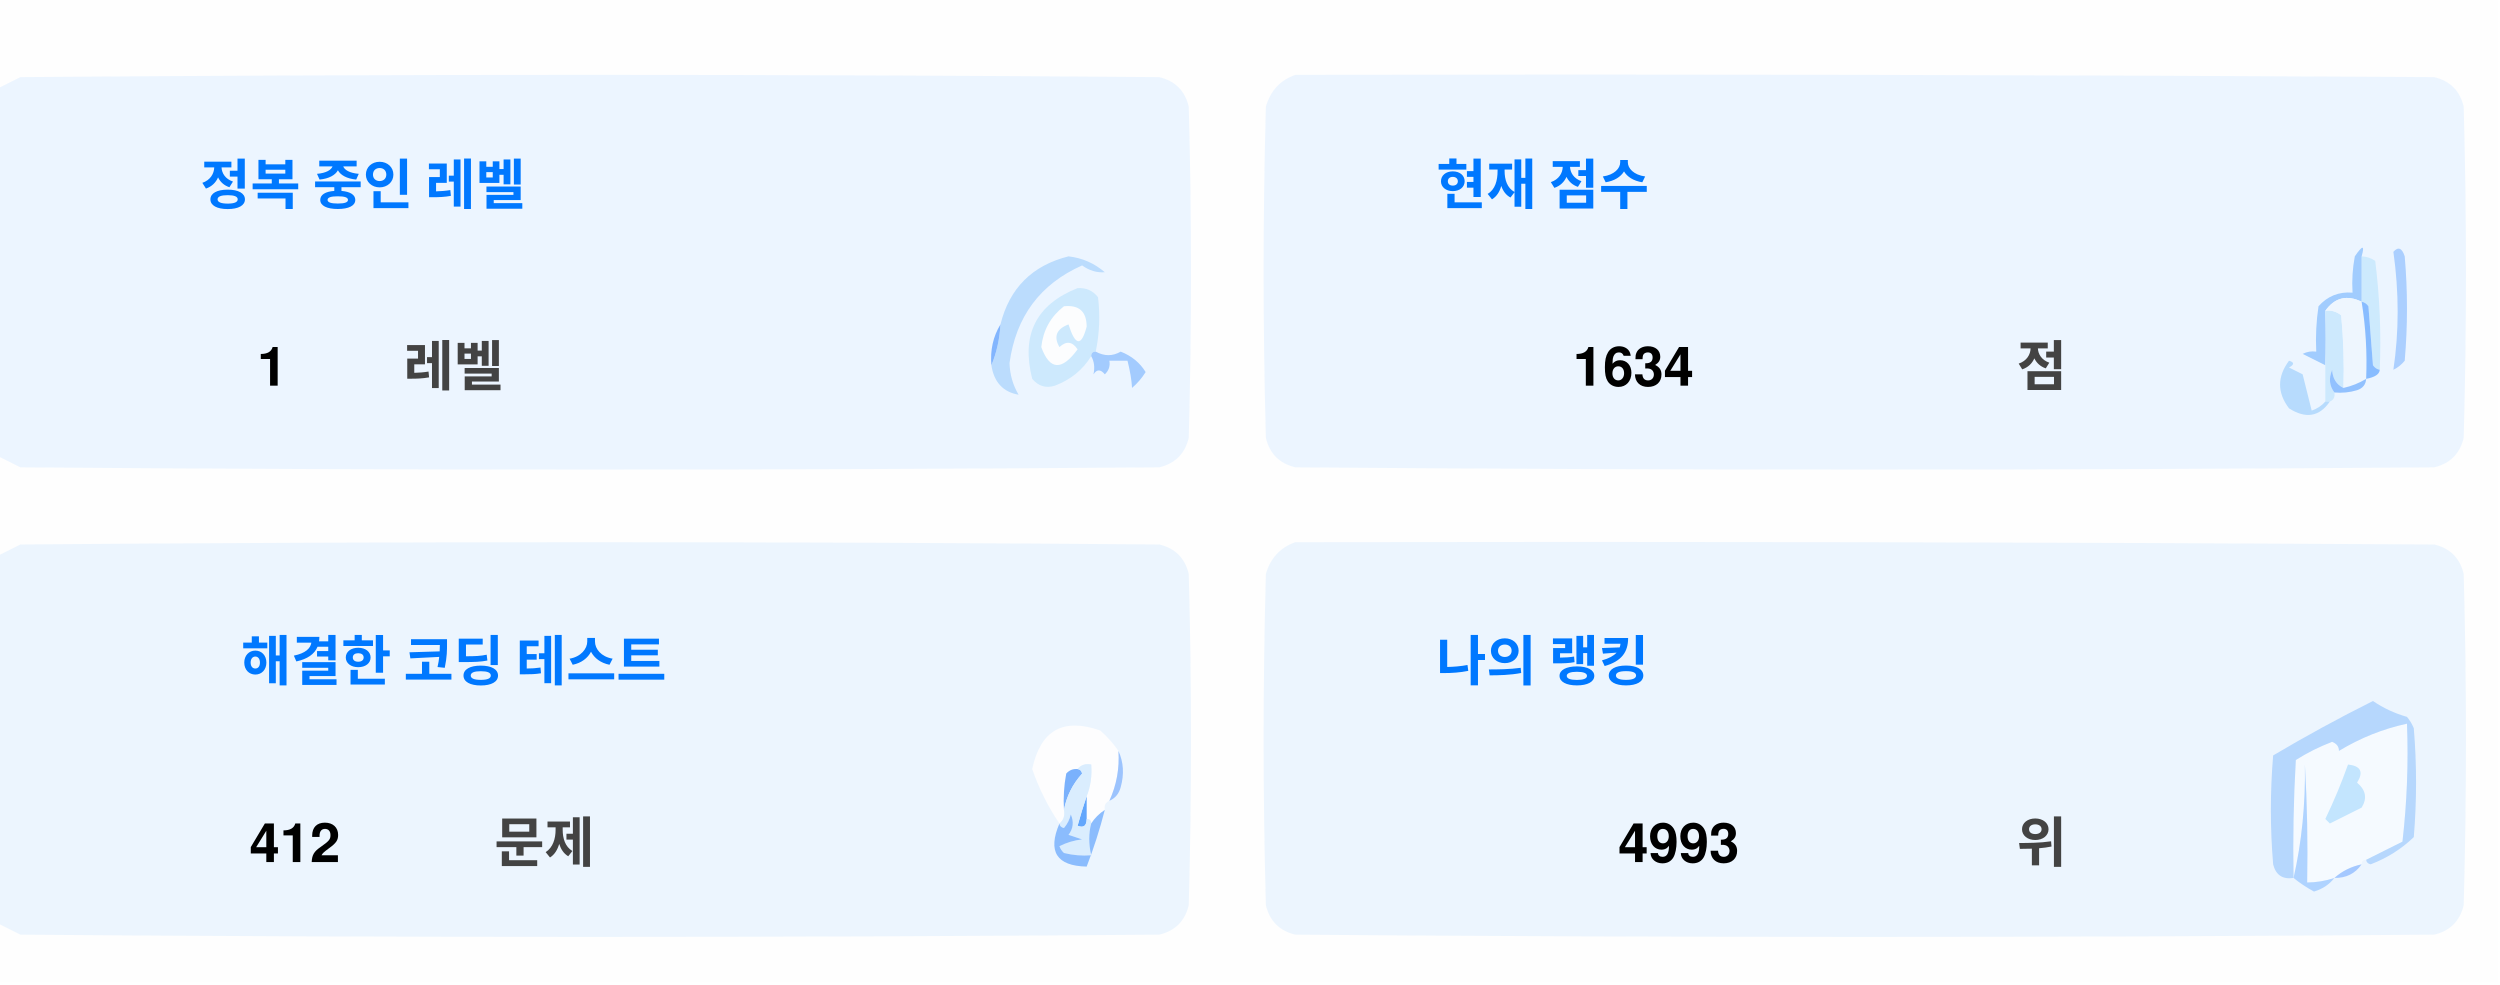
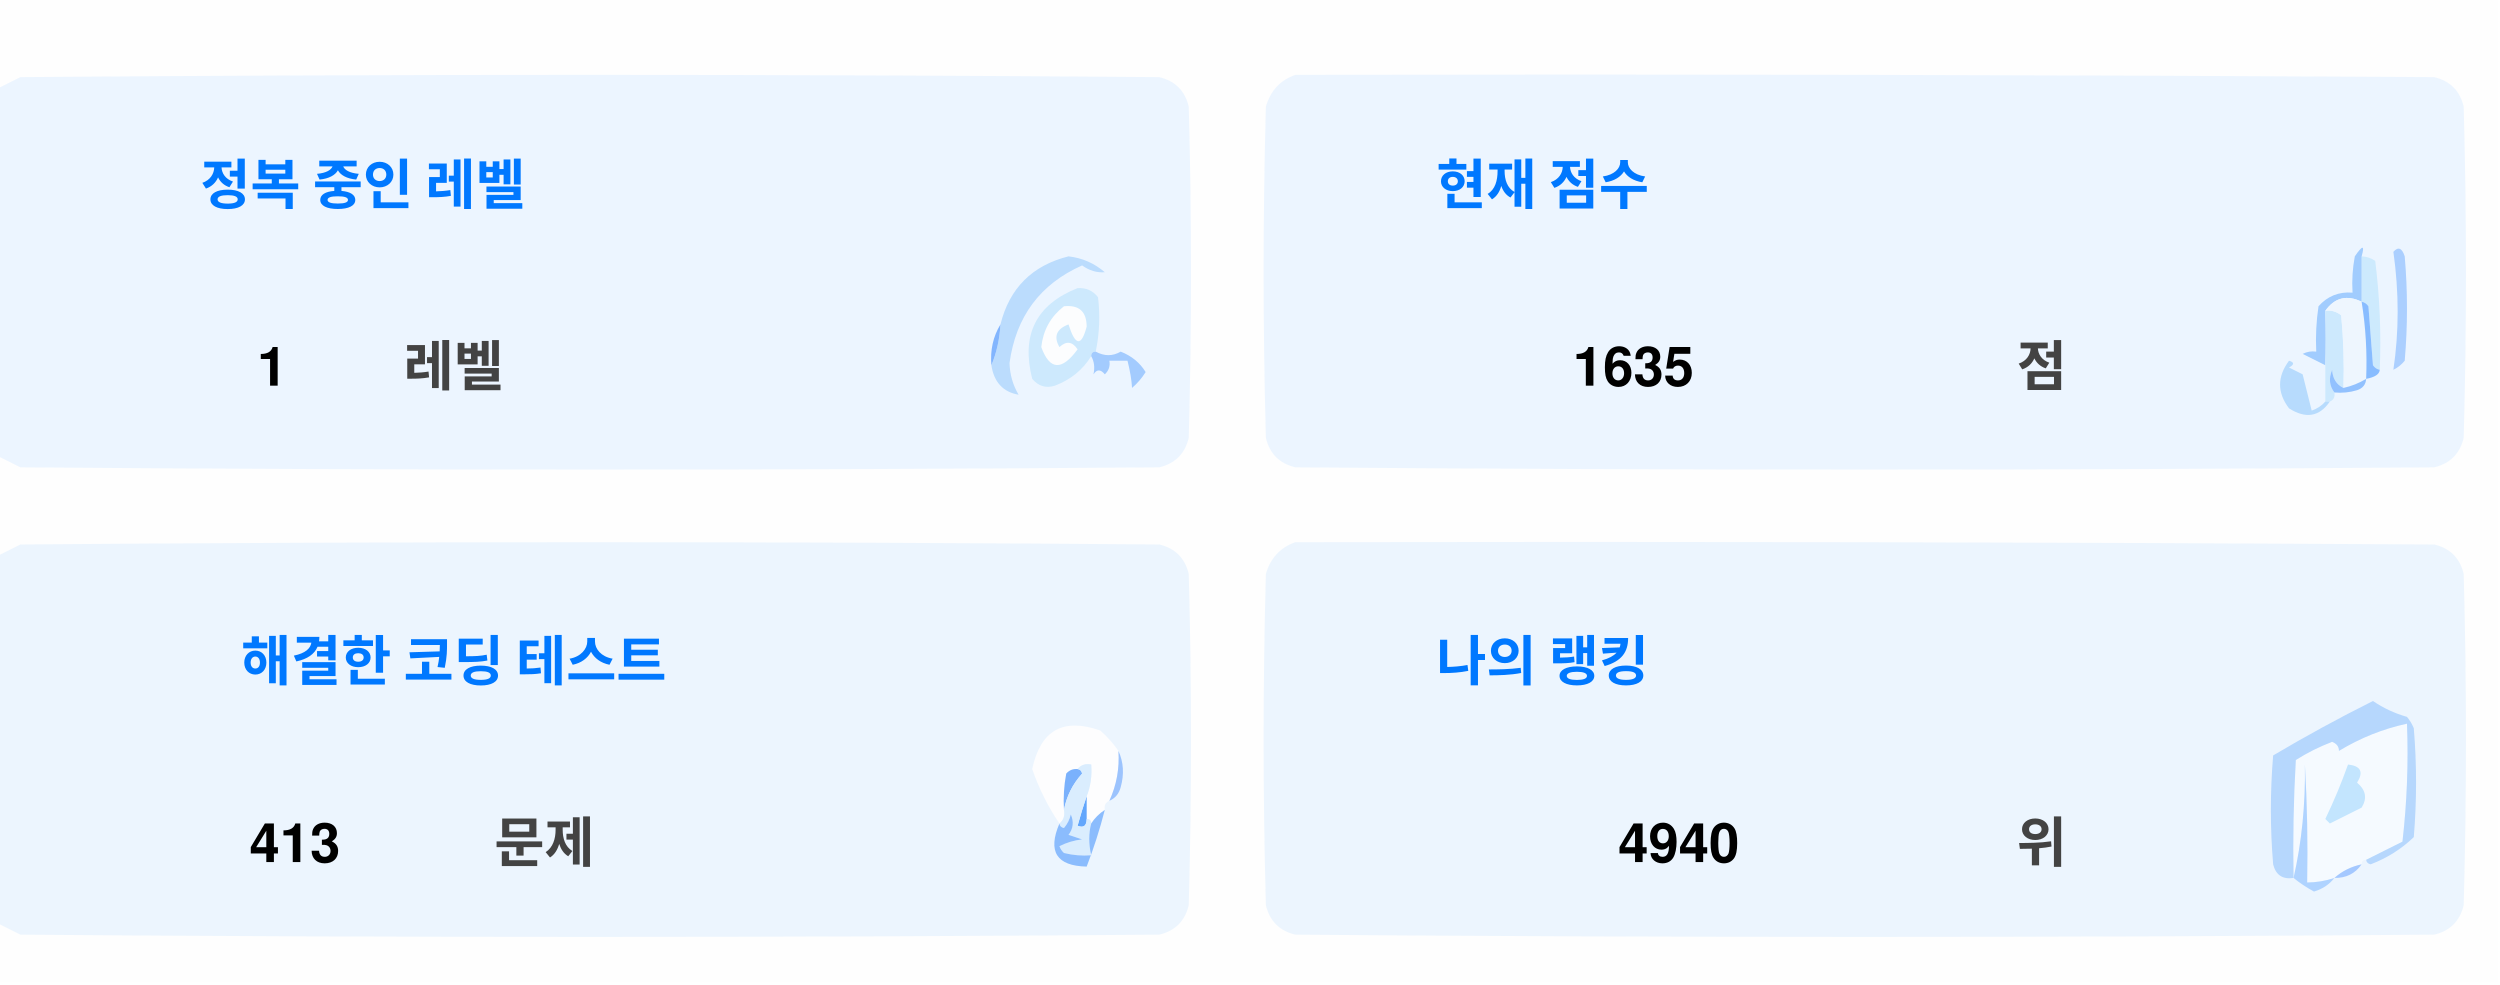
<svg xmlns="http://www.w3.org/2000/svg" version="1.1" width="551px" height="217px" style="shape-rendering:geometricPrecision; text-rendering:geometricPrecision; image-rendering:optimizeQuality; fill-rule:evenodd; clip-rule:evenodd">
  <style>.title {fill: #434343;font-size: 1rem;line-height: 1.5rem;font-weight: bold;font-family: -apple-system, BlinkMacSystemFont, Segoe UI, Helvetica, Arial, sans-serif, Apple Color Emoji, Segoe UI Emoji;}.desc {fill: #434343;font-size: 2.5rem;font-weight: bold;line-height: 1.5rem;font-family: -apple-system, BlinkMacSystemFont, Segoe UI, Helvetica, Arial, sans-serif, Apple Color Emoji, Segoe UI Emoji;}.desc-2 {fill: #434343;font-size: 1rem;font-weight: bold;line-height: 1.5rem;font-family: -apple-system, BlinkMacSystemFont, Segoe UI, Helvetica, Arial, sans-serif, Apple Color Emoji, Segoe UI Emoji;}.text, .desc {animation: twinkling 4s ease-in-out infinite;}@keyframes twinkling {40% { opacity: 1; }50% { opacity: 0.5; }60% { opacity: 1; }70% { opacity: 0.5; }80% { opacity: 1; }}</style>
  <g>
    <path style="opacity:1" fill="#fefefe" d="M -0.5,-0.5 C 183.167,-0.5 366.833,-0.5 550.5,-0.5C 550.5,71.833 550.5,144.167 550.5,216.5C 366.833,216.5 183.167,216.5 -0.5,216.5C -0.5,212.167 -0.5,207.833 -0.5,203.5C 1.14,204.32 2.807,205.153 4.5,206C 88.167,206.667 171.833,206.667 255.5,206C 259,205.167 261.167,203 262,199.5C 262.667,175.167 262.667,150.833 262,126.5C 261.167,123 259,120.833 255.5,120C 171.833,119.333 88.167,119.333 4.5,120C 2.807,120.847 1.14,121.68 -0.5,122.5C -0.5,115.167 -0.5,107.833 -0.5,100.5C 1.14,101.32 2.807,102.153 4.5,103C 88.167,103.667 171.833,103.667 255.5,103C 259,102.167 261.167,100 262,96.5C 262.667,72.167 262.667,47.833 262,23.5C 261.167,20 259,17.833 255.5,17C 171.833,16.333 88.167,16.333 4.5,17C 2.807,17.847 1.14,18.68 -0.5,19.5C -0.5,12.833 -0.5,6.167 -0.5,-0.5 Z" />
  </g>
  <g>
    <path style="opacity:1" fill="#ecf5ff" d="M -0.5,100.5 C -0.5,73.5 -0.5,46.5 -0.5,19.5C 1.14,18.68 2.807,17.847 4.5,17C 88.167,16.333 171.833,16.333 255.5,17C 259,17.833 261.167,20 262,23.5C 262.667,47.833 262.667,72.167 262,96.5C 261.167,100 259,102.167 255.5,103C 171.833,103.667 88.167,103.667 4.5,103C 2.807,102.153 1.14,101.32 -0.5,100.5 Z" />
  </g>
  <g>
    <path style="opacity:1" fill="#ecf5ff" d="M 285.5,16.5 C 369.167,16.333 452.834,16.5 536.5,17C 540,17.833 542.167,20 543,23.5C 543.667,47.833 543.667,72.167 543,96.5C 542.167,100 540,102.167 536.5,103C 452.833,103.667 369.167,103.667 285.5,103C 282,102.167 279.833,100 279,96.5C 278.333,72.167 278.333,47.833 279,23.5C 280.018,19.985 282.185,17.652 285.5,16.5 Z" />
  </g>
  <g>
    <path style="opacity:1" fill="#cdeafd" d="M 520.5,56.5 C 521.583,56.539 522.583,56.873 523.5,57.5C 524.498,65.472 524.831,73.472 524.5,81.5C 523.883,81.389 523.383,81.056 523,80.5C 522.667,76.167 522.333,71.833 522,67.5C 521.617,66.944 521.117,66.611 520.5,66.5C 520.5,63.167 520.5,59.833 520.5,56.5 Z" />
  </g>
  <g>
    <path style="opacity:1" fill="#abcfff" d="M 527.5,55.5 C 528.566,54.308 529.399,54.641 530,56.5C 530.667,64.167 530.667,71.833 530,79.5C 529.311,80.357 528.478,81.023 527.5,81.5C 528.758,73.08 528.758,64.414 527.5,55.5 Z" />
  </g>
  <g>
    <path style="opacity:1" fill="#bbdcfd" d="M 218.5,80.5 C 219.657,77.727 220.324,74.727 220.5,71.5C 222.49,63.51 227.49,58.51 235.5,56.5C 238.528,56.847 241.194,58.014 243.5,60C 241.744,60.141 240.078,59.641 238.5,58.5C 229.247,62.607 223.914,69.773 222.5,80C 222.565,82.526 223.232,84.859 224.5,87C 221.07,86.397 219.07,84.231 218.5,80.5 Z" />
  </g>
  <g>
    <path style="opacity:1" fill="#cde9fd" d="M 241.5,77.5 C 240.833,77.5 240.5,77.833 240.5,78.5C 238.628,81.529 235.961,83.695 232.5,85C 230.536,85.624 228.869,85.124 227.5,83.5C 225.021,73.791 228.354,67.124 237.5,63.5C 239.374,63.39 240.874,64.056 242,65.5C 242.497,69.524 242.331,73.524 241.5,77.5 Z" />
  </g>
  <g>
    <path style="opacity:1" fill="#fcfdfe" d="M 234.5,67.5 C 237.826,67.162 239.493,68.662 239.5,72C 238.334,76.434 237,76.267 235.5,71.5C 232.832,72.515 232.166,74.182 233.5,76.5C 235.017,75.089 236.351,75.256 237.5,77C 234.006,81.771 231.34,81.605 229.5,76.5C 229.904,72.771 231.571,69.771 234.5,67.5 Z" />
  </g>
  <g>
    <path style="opacity:1" fill="#a1ccfe" d="M 520.5,56.5 C 520.5,59.833 520.5,63.167 520.5,66.5C 517.238,64.922 514.572,65.589 512.5,68.5C 512.617,72.81 512.617,76.81 512.5,80.5C 510.86,79.68 509.193,78.847 507.5,78C 508.448,77.517 509.448,77.35 510.5,77.5C 510.335,74.15 510.502,70.817 511,67.5C 512.995,65.253 515.495,64.253 518.5,64.5C 518.336,61.813 518.503,59.146 519,56.5C 520.731,53.969 521.231,53.969 520.5,56.5 Z" />
  </g>
  <g>
    <path style="opacity:1" fill="#cde9fd" d="M 512.5,68.5 C 513.822,68.33 514.989,68.663 516,69.5C 516.499,74.823 516.666,80.156 516.5,85.5C 514.955,84.77 514.122,83.437 514,81.5C 513.22,83.387 513.387,85.054 514.5,86.5C 514.672,87.492 514.338,88.158 513.5,88.5C 513.167,88.5 512.833,88.5 512.5,88.5C 512.5,85.833 512.5,83.167 512.5,80.5C 512.617,76.81 512.617,72.81 512.5,68.5 Z" />
  </g>
  <g>
    <path style="opacity:1" fill="#eef6fe" d="M 520.5,66.5 C 521.407,72.106 521.74,77.773 521.5,83.5C 519.95,84.441 518.284,85.108 516.5,85.5C 516.666,80.156 516.499,74.823 516,69.5C 514.989,68.663 513.822,68.33 512.5,68.5C 514.572,65.589 517.238,64.922 520.5,66.5 Z" />
  </g>
  <g>
    <path style="opacity:1" fill="#88bcff" d="M 520.5,66.5 C 521.117,66.611 521.617,66.944 522,67.5C 522.333,71.833 522.667,76.167 523,80.5C 523.383,81.056 523.883,81.389 524.5,81.5C 524.445,82.469 523.445,83.136 521.5,83.5C 521.74,77.773 521.407,72.106 520.5,66.5 Z" />
  </g>
  <g>
    <path style="opacity:1" fill="#82b5fe" d="M 220.5,71.5 C 220.324,74.727 219.657,77.727 218.5,80.5C 218.215,77.171 218.882,74.171 220.5,71.5 Z" />
  </g>
  <g>
    <path style="opacity:1" fill="#a3cbfe" d="M 240.5,78.5 C 240.5,77.833 240.833,77.5 241.5,77.5C 243.391,78.536 245.224,78.536 247,77.5C 249.391,78.429 251.225,79.929 252.5,82C 251.681,83.319 250.681,84.486 249.5,85.5C 249.409,83.777 249.075,81.777 248.5,79.5C 247.167,79.5 245.833,79.5 244.5,79.5C 244.719,80.675 244.386,81.675 243.5,82.5C 242.575,81.359 241.741,81.359 241,82.5C 241.331,80.981 241.164,79.648 240.5,78.5 Z" />
  </g>
  <g>
    <path style="opacity:1" fill="#b7dbfd" d="M 512.5,88.5 C 512.833,88.5 513.167,88.5 513.5,88.5C 511.199,91.857 508.199,92.357 504.5,90C 501.872,86.535 501.872,83.035 504.5,79.5C 505.696,79.846 505.696,80.346 504.5,81C 505.5,81.5 506.5,82 507.5,82.5C 508.167,85.167 508.833,87.833 509.5,90.5C 510.739,90.058 511.739,89.391 512.5,88.5 Z" />
  </g>
  <g>
    <path style="opacity:1" fill="#92c1fe" d="M 516.5,85.5 C 518.284,85.108 519.95,84.441 521.5,83.5C 521.423,84.75 520.756,85.583 519.5,86C 517.866,86.493 516.199,86.66 514.5,86.5C 513.387,85.054 513.22,83.387 514,81.5C 514.122,83.437 514.955,84.77 516.5,85.5 Z" />
  </g>
  <g>
    <path style="opacity:1" fill="#ecf5fe" d="M -0.5,203.5 C -0.5,176.5 -0.5,149.5 -0.5,122.5C 1.14,121.68 2.807,120.847 4.5,120C 88.167,119.333 171.833,119.333 255.5,120C 259,120.833 261.167,123 262,126.5C 262.667,150.833 262.667,175.167 262,199.5C 261.167,203 259,205.167 255.5,206C 171.833,206.667 88.167,206.667 4.5,206C 2.807,205.153 1.14,204.32 -0.5,203.5 Z" />
  </g>
  <g>
    <path style="opacity:1" fill="#ecf5fe" d="M 285.5,119.5 C 369.167,119.333 452.834,119.5 536.5,120C 540,120.833 542.167,123 543,126.5C 543.667,150.833 543.667,175.167 543,199.5C 542.167,203 540,205.167 536.5,206C 452.833,206.667 369.167,206.667 285.5,206C 282,205.167 279.833,203 279,199.5C 278.333,175.167 278.333,150.833 279,126.5C 280.018,122.985 282.185,120.652 285.5,119.5 Z" />
  </g>
  <g>
    <path style="opacity:1" fill="#fdfdfe" d="M 246.5,165.5 C 246.758,169.367 246.092,173.034 244.5,176.5C 243.662,176.842 243.328,177.508 243.5,178.5C 242.272,179.306 241.272,180.306 240.5,181.5C 240.5,180.833 240.167,180.5 239.5,180.5C 239.5,178.833 239.5,177.167 239.5,175.5C 240.369,173.283 240.702,170.95 240.5,168.5C 239.209,168.263 238.209,168.596 237.5,169.5C 236.504,169.414 235.671,169.748 235,170.5C 234.503,173.146 234.336,175.813 234.5,178.5C 234.737,179.791 234.404,180.791 233.5,181.5C 230.986,177.806 228.986,173.806 227.5,169.5C 229.309,160.957 234.309,158.124 242.5,161C 244.07,162.397 245.404,163.897 246.5,165.5 Z" />
  </g>
  <g>
    <path style="opacity:1" fill="#f5faff" d="M 521.5,189.5 C 520.833,189.5 520.5,189.833 520.5,190.5C 518.181,190.992 516.181,191.992 514.5,193.5C 512.565,194.15 510.565,194.483 508.5,194.5C 508.666,185.827 508.5,177.16 508,168.5C 508.141,177.227 507.308,185.56 505.5,193.5C 505.334,184.827 505.5,176.16 506,167.5C 508.527,165.903 511.194,164.57 514,163.5C 515.011,163.892 515.511,164.559 515.5,165.5C 520.21,162.641 525.21,160.641 530.5,159.5C 530.831,168.192 530.498,176.859 529.5,185.5C 526.807,186.847 524.14,188.18 521.5,189.5 Z" />
  </g>
  <g>
    <path style="opacity:1" fill="#b6d7fd" d="M 521.5,189.5 C 524.14,188.18 526.807,186.847 529.5,185.5C 530.498,176.859 530.831,168.192 530.5,159.5C 525.21,160.641 520.21,162.641 515.5,165.5C 515.511,164.559 515.011,163.892 514,163.5C 511.194,164.57 508.527,165.903 506,167.5C 505.5,176.16 505.334,184.827 505.5,193.5C 503.089,193.863 501.589,192.863 501,190.5C 500.333,182.5 500.333,174.5 501,166.5C 508.173,162.246 515.507,158.246 523,154.5C 525.304,156.068 527.804,157.235 530.5,158C 531.126,158.75 531.626,159.584 532,160.5C 532.667,168.5 532.667,176.5 532,184.5C 529.292,187.111 526.125,189.111 522.5,190.5C 521.893,190.376 521.56,190.043 521.5,189.5 Z" />
  </g>
  <g>
    <path style="opacity:1" fill="#c3e5fe" d="M 517.5,168.5 C 520.317,168.801 520.984,170.134 519.5,172.5C 521.439,174.122 521.772,175.956 520.5,178C 518.167,179.167 515.833,180.333 513.5,181.5C 513.167,181.167 512.833,180.833 512.5,180.5C 514.414,176.515 516.081,172.515 517.5,168.5 Z" />
  </g>
  <g>
    <path style="opacity:1" fill="#7ab1fc" d="M 237.5,169.5 C 238.043,169.56 238.376,169.893 238.5,170.5C 236.395,172.836 235.062,175.503 234.5,178.5C 234.336,175.813 234.503,173.146 235,170.5C 235.671,169.748 236.504,169.414 237.5,169.5 Z" />
  </g>
  <g>
    <path style="opacity:1" fill="#afd3ff" d="M 514.5,193.5 C 513.378,194.947 511.878,195.947 510,196.5C 508.348,195.601 506.848,194.601 505.5,193.5C 507.308,185.56 508.141,177.227 508,168.5C 508.5,177.16 508.666,185.827 508.5,194.5C 510.565,194.483 512.565,194.15 514.5,193.5 Z" />
  </g>
  <g>
    <path style="opacity:1" fill="#9cc3fd" d="M 246.5,165.5 C 247.634,167.966 247.801,170.633 247,173.5C 246.623,174.942 245.79,175.942 244.5,176.5C 246.092,173.034 246.758,169.367 246.5,165.5 Z" />
  </g>
  <g>
    <path style="opacity:1" fill="#62a6fc" d="M 239.5,175.5 C 239.5,177.167 239.5,178.833 239.5,180.5C 239.483,182.028 238.816,182.528 237.5,182C 238.117,179.723 238.784,177.556 239.5,175.5 Z" />
  </g>
  <g>
    <path style="opacity:1" fill="#daedfe" d="M 237.5,169.5 C 238.209,168.596 239.209,168.263 240.5,168.5C 240.702,170.95 240.369,173.283 239.5,175.5C 238.784,177.556 238.117,179.723 237.5,182C 238.816,182.528 239.483,182.028 239.5,180.5C 240.167,180.5 240.5,180.833 240.5,181.5C 239.918,183.669 239.918,186.002 240.5,188.5C 238.473,188.662 236.473,188.495 234.5,188C 234.043,187.586 233.709,187.086 233.5,186.5C 235.078,185.702 236.744,185.202 238.5,185C 237.5,184.667 236.5,184.333 235.5,184C 236.554,182.612 236.72,181.112 236,179.5C 235.751,180.624 235.251,181.624 234.5,182.5C 233.893,182.376 233.56,182.043 233.5,181.5C 234.404,180.791 234.737,179.791 234.5,178.5C 235.062,175.503 236.395,172.836 238.5,170.5C 238.376,169.893 238.043,169.56 237.5,169.5 Z" />
  </g>
  <g>
    <path style="opacity:1" fill="#8bbcfd" d="M 243.5,178.5 C 242.395,182.803 241.062,186.969 239.5,191C 232.857,190.847 230.857,187.68 233.5,181.5C 233.56,182.043 233.893,182.376 234.5,182.5C 235.251,181.624 235.751,180.624 236,179.5C 236.72,181.112 236.554,182.612 235.5,184C 236.5,184.333 237.5,184.667 238.5,185C 236.744,185.202 235.078,185.702 233.5,186.5C 233.709,187.086 234.043,187.586 234.5,188C 236.473,188.495 238.473,188.662 240.5,188.5C 239.918,186.002 239.918,183.669 240.5,181.5C 241.272,180.306 242.272,179.306 243.5,178.5 Z" />
  </g>
  <g>
    <path style="opacity:1" fill="#a4c8ff" d="M 520.5,190.5 C 519.089,192.539 517.089,193.539 514.5,193.5C 516.181,191.992 518.181,190.992 520.5,190.5 Z" />
  </g>
  <text text-anchor="middle" x="80" y="45" class="title" style="fill:#0078ff;" stroke="#none" stroke-width="1">정복 중인 레벨</text>
  <text text-anchor="middle" x="60" y="85" class="desc" style="fill:#000000;" stroke="#none" stroke-width="1">1</text>
  <text text-anchor="middle" x="100" y="85" class="desc-2" style="fill:#434343;" stroke="#none" stroke-width="1">레벨</text>
  <text text-anchor="middle" x="340" y="45" class="title" style="fill:#0078ff;" stroke="#none" stroke-width="1">현재 점수</text>
-   <text text-anchor="middle" x="360" y="85" class="desc" style="fill:#000000;" stroke="#none" stroke-width="1">1634</text>
+   <text text-anchor="middle" x="360" y="85" class="desc" style="fill:#000000;" stroke="#none" stroke-width="1">1635</text>
  <text text-anchor="middle" x="450" y="85" class="desc-2" style="fill:#434343;" stroke="#none" stroke-width="1">점</text>
  <text text-anchor="middle" x="100" y="150" class="title" style="fill:#0078ff;" stroke="#none" stroke-width="1">해결한 코딩 테스트</text>
-   <text text-anchor="middle" x="65" y="190" class="desc" style="fill:#000000;" stroke="#none" stroke-width="1">412</text>
+   <text text-anchor="middle" x="65" y="190" class="desc" style="fill:#000000;" stroke="#none" stroke-width="1">413</text>
  <text text-anchor="middle" x="120" y="190" class="desc-2" style="fill:#434343;" stroke="#none" stroke-width="1">문제</text>
  <text text-anchor="middle" x="340" y="150" class="title" style="fill:#0078ff;" stroke="#none" stroke-width="1">나의 랭킹</text>
-   <text text-anchor="middle" x="370" y="190" class="desc" style="fill:#000000;" stroke="#none" stroke-width="1">4993</text>
+   <text text-anchor="middle" x="370" y="190" class="desc" style="fill:#000000;" stroke="#none" stroke-width="1">4940</text>
  <text text-anchor="middle" x="450" y="190" class="desc-2" style="fill:#434343;" stroke="#none" stroke-width="1">위</text>
</svg>
